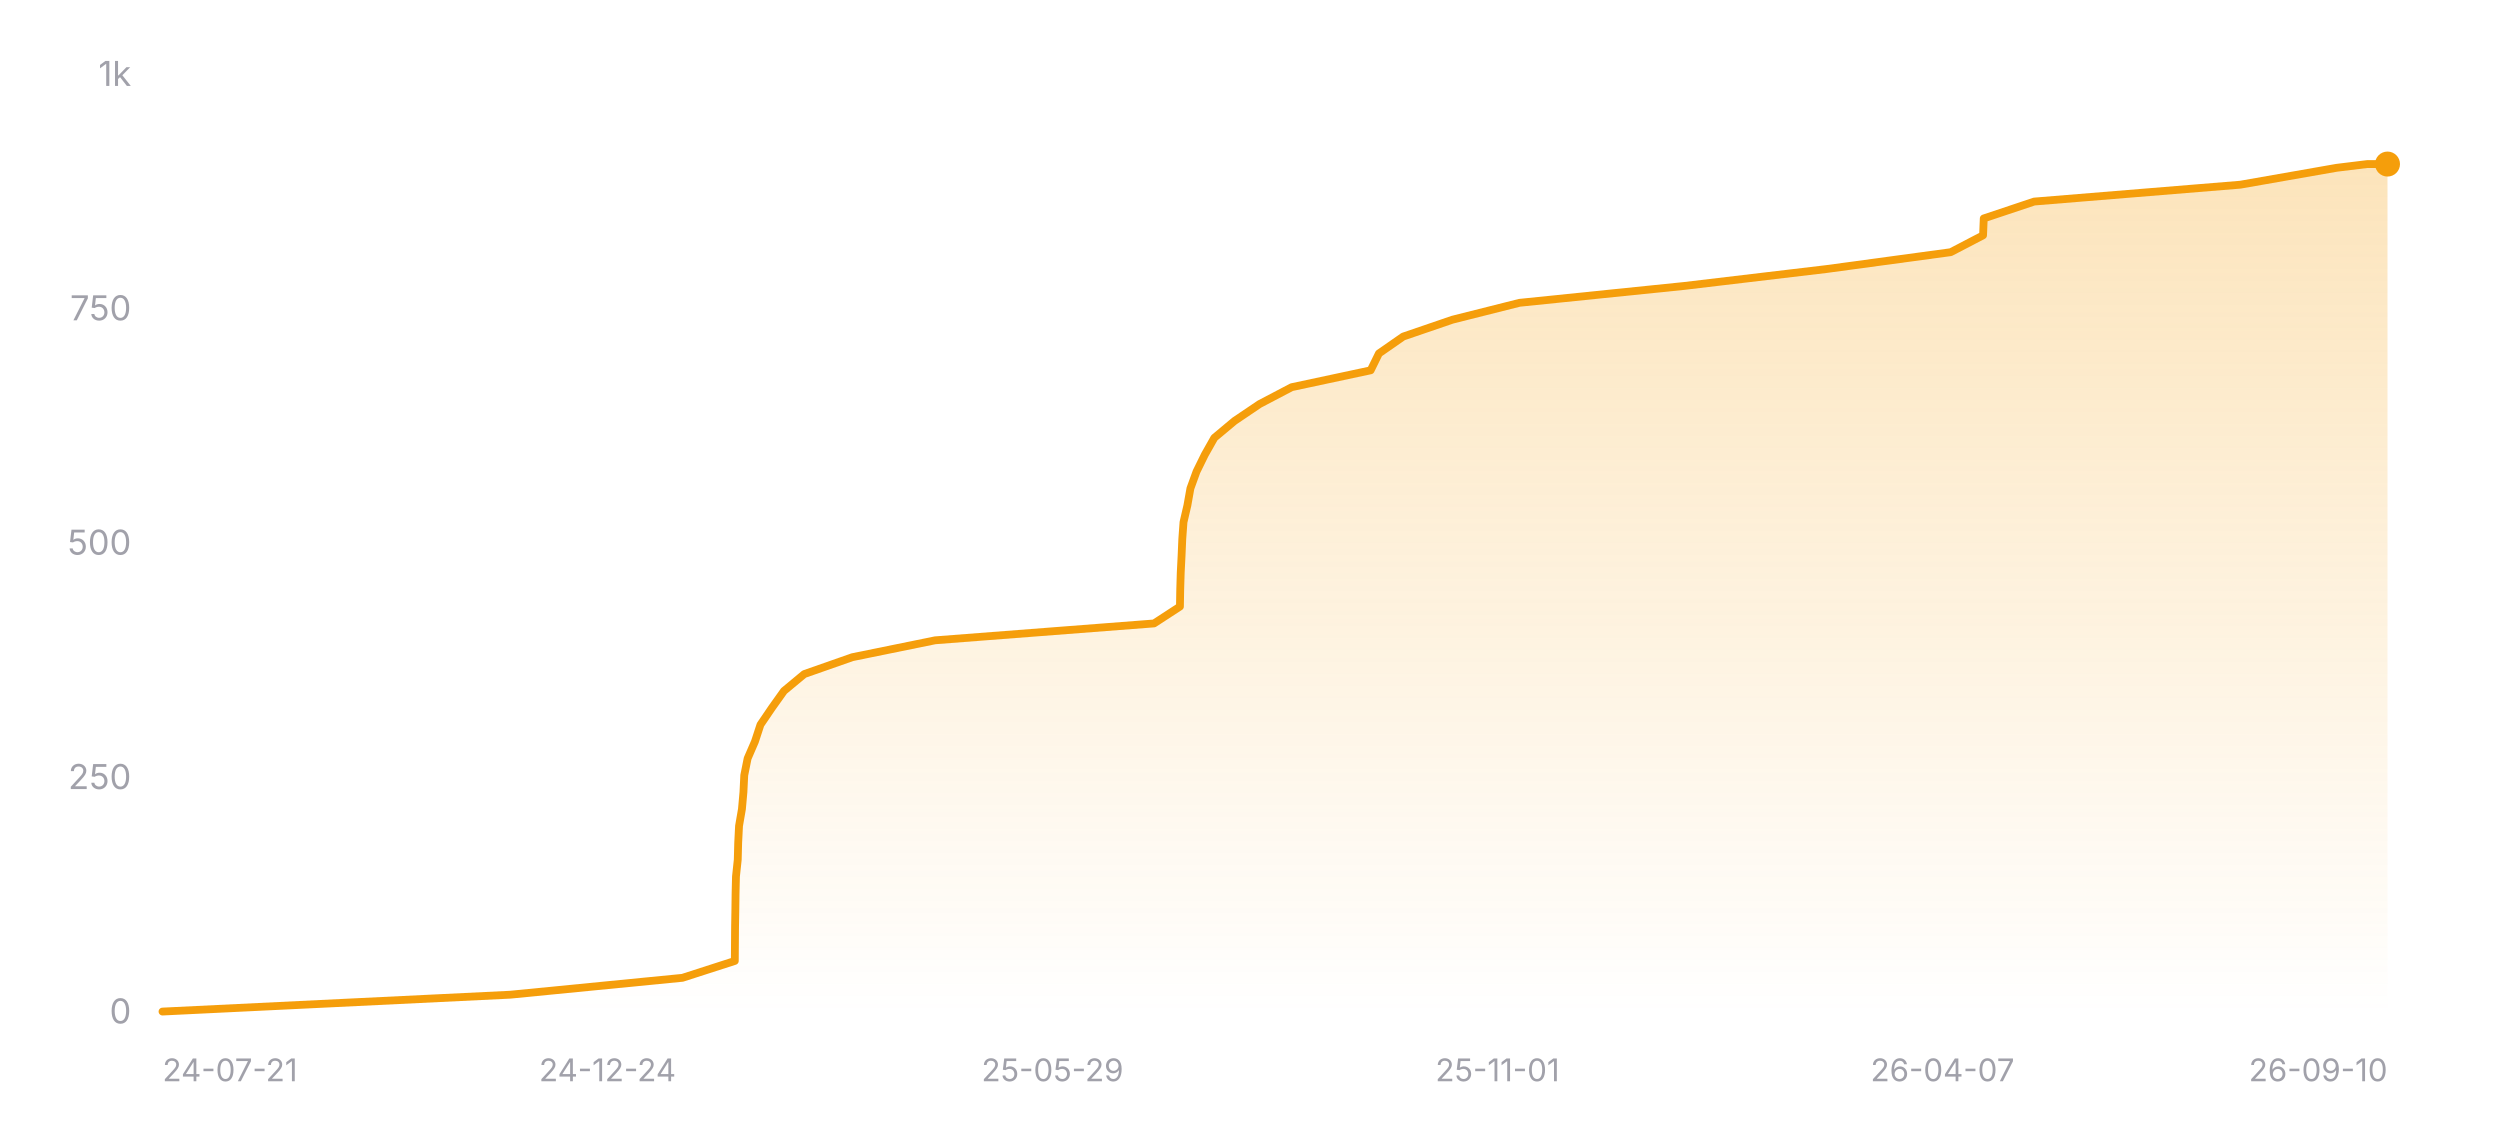
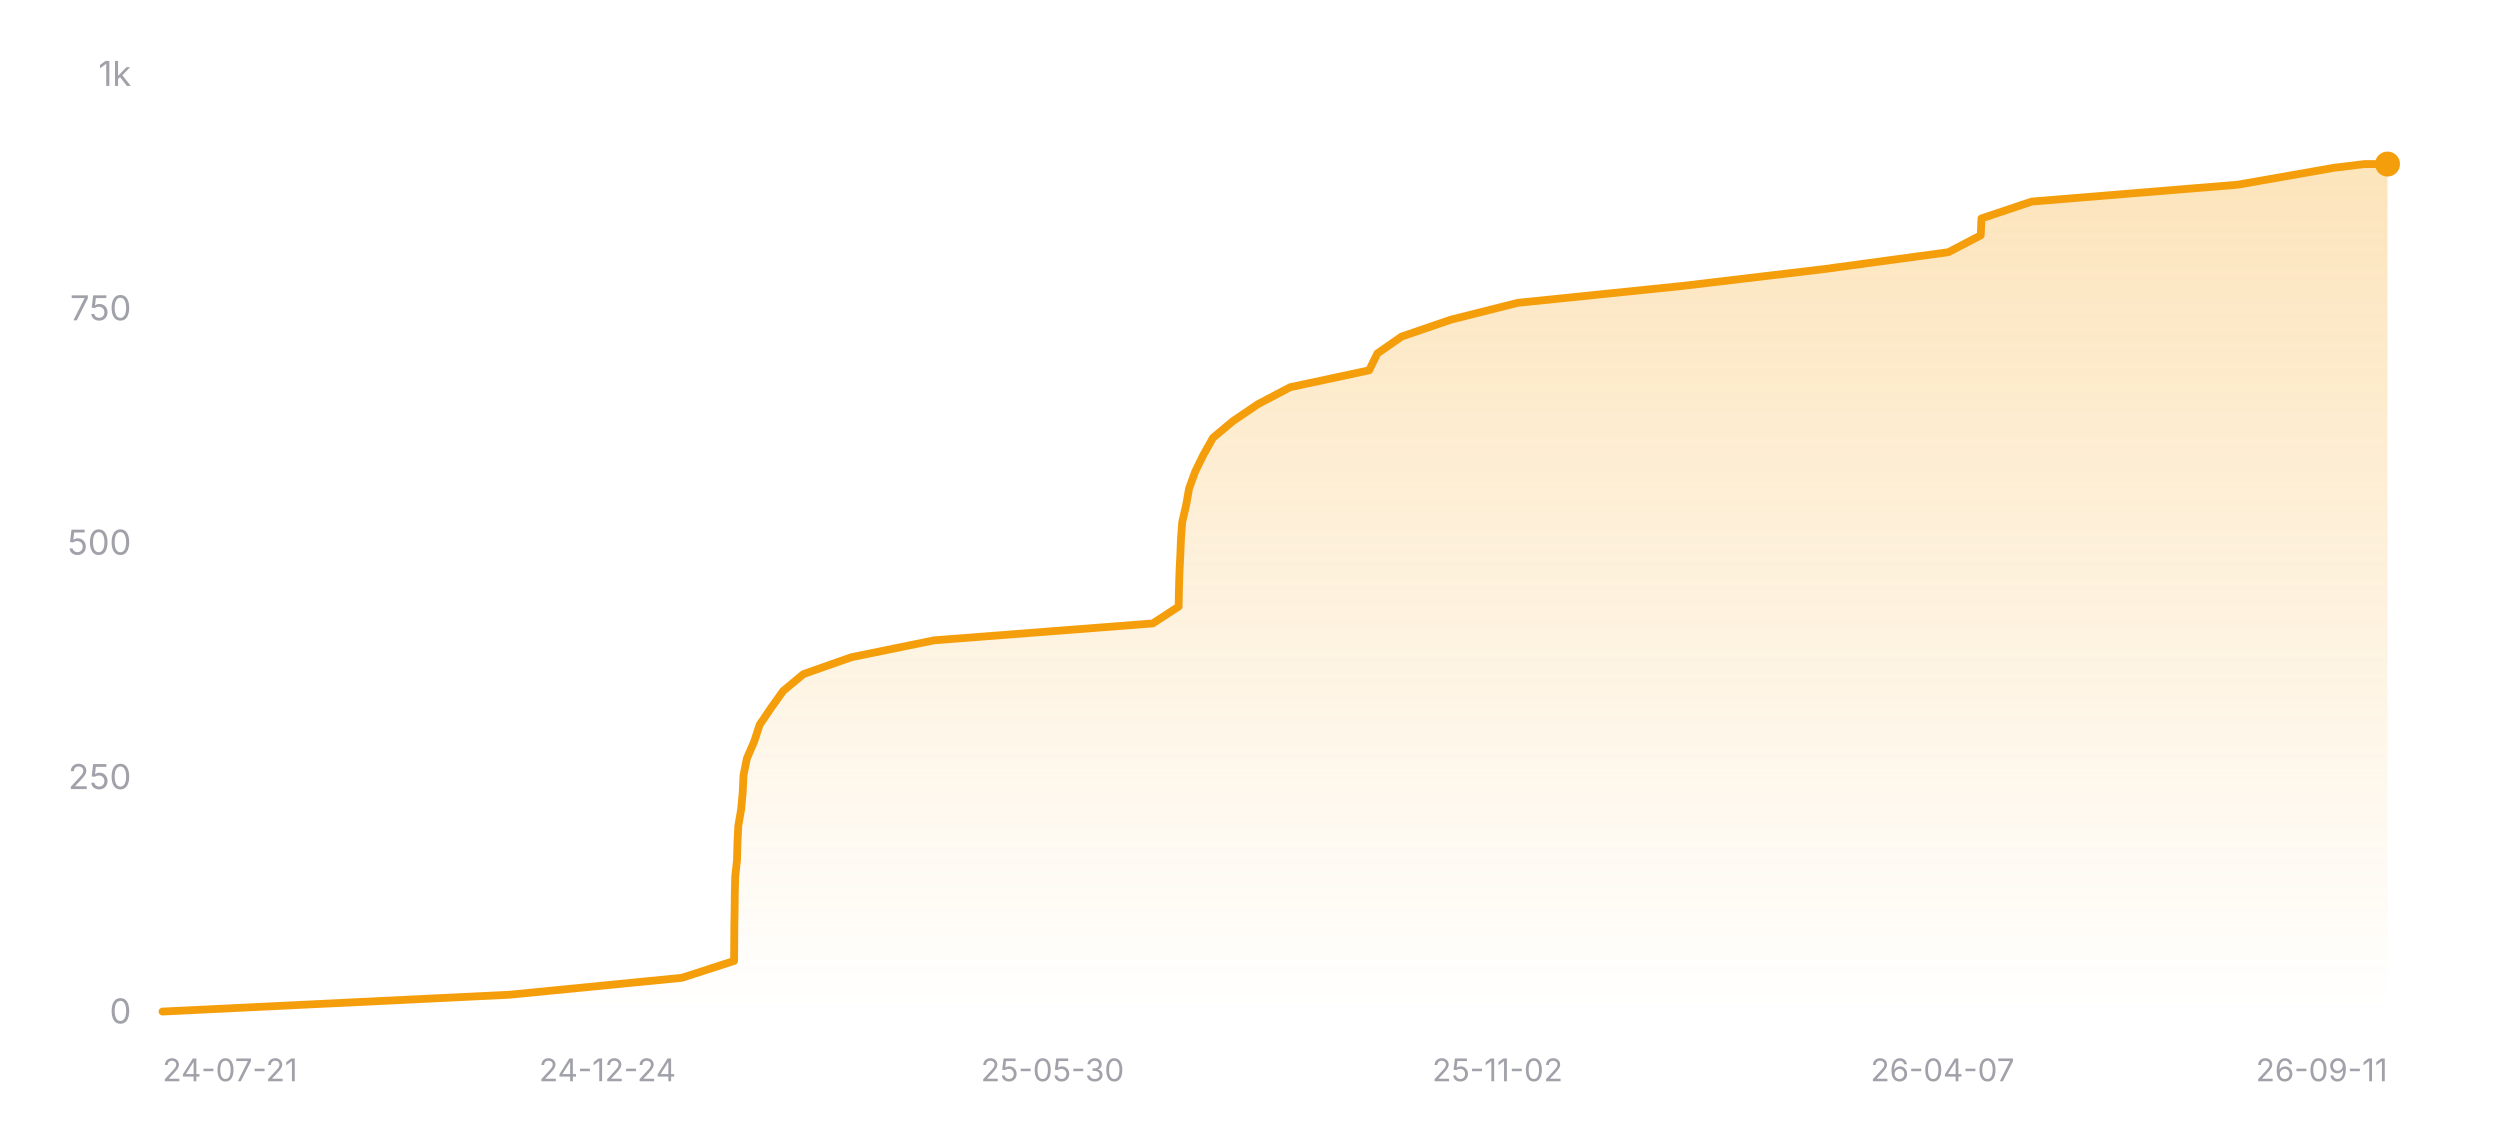
<svg xmlns="http://www.w3.org/2000/svg" width="800" height="360" viewBox="0 0 800 360" role="img" aria-label="Star history of nicejade/wealth-tracker">
  <defs>
    <linearGradient id="area-dark" x1="0" y1="0" x2="0" y2="1">
      <stop offset="0%" stop-color="#f59e0b" stop-opacity="0.28" />
      <stop offset="100%" stop-color="#f59e0b" stop-opacity="0" />
    </linearGradient>
  </defs>
  <line x1="52" y1="324" x2="764" y2="324" stroke="rgba(255,255,255,0.12)" stroke-width="1" />
  <text x="42" y="327.5" text-anchor="end" font-size="11" fill="#a1a1aa" font-family="ui-sans-serif, system-ui, -apple-system, BlinkMacSystemFont, 'Segoe UI', sans-serif">0</text>
  <line x1="52" y1="249" x2="764" y2="249" stroke="rgba(255,255,255,0.12)" stroke-width="1" stroke-dasharray="3 3" />
  <text x="42" y="252.5" text-anchor="end" font-size="11" fill="#a1a1aa" font-family="ui-sans-serif, system-ui, -apple-system, BlinkMacSystemFont, 'Segoe UI', sans-serif">250</text>
  <line x1="52" y1="174" x2="764" y2="174" stroke="rgba(255,255,255,0.12)" stroke-width="1" stroke-dasharray="3 3" />
  <text x="42" y="177.5" text-anchor="end" font-size="11" fill="#a1a1aa" font-family="ui-sans-serif, system-ui, -apple-system, BlinkMacSystemFont, 'Segoe UI', sans-serif">500</text>
  <line x1="52" y1="99" x2="764" y2="99" stroke="rgba(255,255,255,0.12)" stroke-width="1" stroke-dasharray="3 3" />
  <text x="42" y="102.5" text-anchor="end" font-size="11" fill="#a1a1aa" font-family="ui-sans-serif, system-ui, -apple-system, BlinkMacSystemFont, 'Segoe UI', sans-serif">750</text>
  <line x1="52" y1="24" x2="764" y2="24" stroke="rgba(255,255,255,0.12)" stroke-width="1" stroke-dasharray="3 3" />
  <text x="42" y="27.5" text-anchor="end" font-size="11" fill="#a1a1aa" font-family="ui-sans-serif, system-ui, -apple-system, BlinkMacSystemFont, 'Segoe UI', sans-serif">1k</text>
-   <polygon fill="url(#area-dark)" points="52,324 52,323.7 163.33,318.3 218.39,312.9 235.14,307.5 235.18,302.1 235.22,296.7 235.31,291.3 235.38,285.9 235.51,280.5 236.08,275.1 236.22,269.7 236.49,264.3 237.42,258.9 237.9,253.5 238.16,248.1 239.24,242.7 241.58,237.3 243.35,231.9 247.02,226.5 250.87,221.1 257.37,215.7 272.76,210.3 299.24,204.9 369.29,199.5 377.58,194.1 377.67,188.7 377.83,183.3 378.1,177.9 378.33,172.5 378.72,167.1 379.97,161.7 380.93,156.3 382.89,150.9 385.54,145.5 388.59,140.1 395.05,134.7 403.05,129.3 413.34,123.9 438.61,118.5 441.26,113.1 449.03,107.7 464.79,102.3 486.24,96.9 538.98,91.5 584.43,86.1 624.22,80.7 634.58,75.3 634.8,69.9 650.93,64.5 716.92,59.1 747.7,53.7 757.5,52.5 764,52.5 764,324" />
-   <polyline fill="none" stroke="#f59e0b" stroke-width="2.5" stroke-linecap="round" stroke-linejoin="round" points="52,323.7 163.33,318.3 218.39,312.9 235.14,307.5 235.18,302.1 235.22,296.7 235.31,291.3 235.38,285.9 235.51,280.5 236.08,275.1 236.22,269.7 236.49,264.3 237.42,258.9 237.9,253.5 238.16,248.1 239.24,242.7 241.58,237.3 243.35,231.9 247.02,226.5 250.87,221.1 257.37,215.7 272.76,210.3 299.24,204.9 369.29,199.5 377.58,194.1 377.67,188.7 377.83,183.3 378.1,177.9 378.33,172.5 378.72,167.1 379.97,161.7 380.93,156.3 382.89,150.9 385.54,145.5 388.59,140.1 395.05,134.7 403.05,129.3 413.34,123.9 438.61,118.5 441.26,113.1 449.03,107.7 464.79,102.3 486.24,96.9 538.98,91.5 584.43,86.1 624.22,80.7 634.58,75.3 634.8,69.9 650.93,64.5 716.92,59.1 747.7,53.7 757.5,52.5 764,52.5" />
+   <polygon fill="url(#area-dark)" points="52,324 52,323.7 163.18,318.3 218.18,312.9 234.91,307.5 234.95,302.1 234.98,296.7 235.08,291.3 235.14,285.9 235.27,280.5 235.85,275.1 235.99,269.7 236.25,264.3 237.18,258.9 237.67,253.5 237.92,248.1 239,242.7 241.34,237.3 243.1,231.9 246.77,226.5 250.62,221.1 257.11,215.7 272.48,210.3 298.93,204.9 368.88,199.5 377.16,194.1 377.26,188.7 377.42,183.3 377.69,177.9 377.91,172.5 378.3,167.1 379.55,161.7 380.51,156.3 382.47,150.9 385.12,145.5 388.15,140.1 394.61,134.7 402.6,129.3 412.88,123.9 438.12,118.5 440.76,113.1 448.52,107.7 464.26,102.3 485.69,96.9 538.36,91.5 583.75,86.1 623.49,80.7 633.84,75.3 634.06,69.9 650.16,64.5 716.07,59.1 746.81,53.7 756.6,52.5 764,52.5 764,324" />
+   <polyline fill="none" stroke="#f59e0b" stroke-width="2.5" stroke-linecap="round" stroke-linejoin="round" points="52,323.7 163.18,318.3 218.18,312.9 234.91,307.5 234.95,302.1 234.98,296.7 235.08,291.3 235.14,285.9 235.27,280.5 235.85,275.1 235.99,269.7 236.25,264.3 237.18,258.9 237.67,253.5 237.92,248.1 239,242.7 241.34,237.3 243.1,231.9 246.77,226.5 250.62,221.1 257.11,215.7 272.48,210.3 298.93,204.9 368.88,199.5 377.16,194.1 377.26,188.7 377.42,183.3 377.69,177.9 377.91,172.5 378.3,167.1 379.55,161.7 380.51,156.3 382.47,150.9 385.12,145.5 388.15,140.1 394.61,134.7 402.6,129.3 412.88,123.9 438.12,118.5 440.76,113.1 448.52,107.7 464.26,102.3 485.69,96.9 538.36,91.5 583.75,86.1 623.49,80.7 633.84,75.3 634.06,69.9 650.16,64.5 716.07,59.1 746.81,53.7 756.6,52.5 764,52.5" />
  <circle cx="764" cy="52.5" r="4" fill="#f59e0b" />
  <text x="52" y="346" text-anchor="start" font-size="10" fill="#a1a1aa" font-family="ui-sans-serif, system-ui, -apple-system, BlinkMacSystemFont, 'Segoe UI', sans-serif">24-07-21</text>
  <text x="194.4" y="346" text-anchor="middle" font-size="10" fill="#a1a1aa" font-family="ui-sans-serif, system-ui, -apple-system, BlinkMacSystemFont, 'Segoe UI', sans-serif">24-12-24</text>
-   <text x="336.8" y="346" text-anchor="middle" font-size="10" fill="#a1a1aa" font-family="ui-sans-serif, system-ui, -apple-system, BlinkMacSystemFont, 'Segoe UI', sans-serif">25-05-29</text>
-   <text x="479.2" y="346" text-anchor="middle" font-size="10" fill="#a1a1aa" font-family="ui-sans-serif, system-ui, -apple-system, BlinkMacSystemFont, 'Segoe UI', sans-serif">25-11-01</text>
+   <text x="336.8" y="346" text-anchor="middle" font-size="10" fill="#a1a1aa" font-family="ui-sans-serif, system-ui, -apple-system, BlinkMacSystemFont, 'Segoe UI', sans-serif">25-05-30</text>
+   <text x="479.2" y="346" text-anchor="middle" font-size="10" fill="#a1a1aa" font-family="ui-sans-serif, system-ui, -apple-system, BlinkMacSystemFont, 'Segoe UI', sans-serif">25-11-02</text>
  <text x="621.6" y="346" text-anchor="middle" font-size="10" fill="#a1a1aa" font-family="ui-sans-serif, system-ui, -apple-system, BlinkMacSystemFont, 'Segoe UI', sans-serif">26-04-07</text>
-   <text x="764" y="346" text-anchor="end" font-size="10" fill="#a1a1aa" font-family="ui-sans-serif, system-ui, -apple-system, BlinkMacSystemFont, 'Segoe UI', sans-serif">26-09-10</text>
+   <text x="764" y="346" text-anchor="end" font-size="10" fill="#a1a1aa" font-family="ui-sans-serif, system-ui, -apple-system, BlinkMacSystemFont, 'Segoe UI', sans-serif">26-09-11</text>
</svg>
